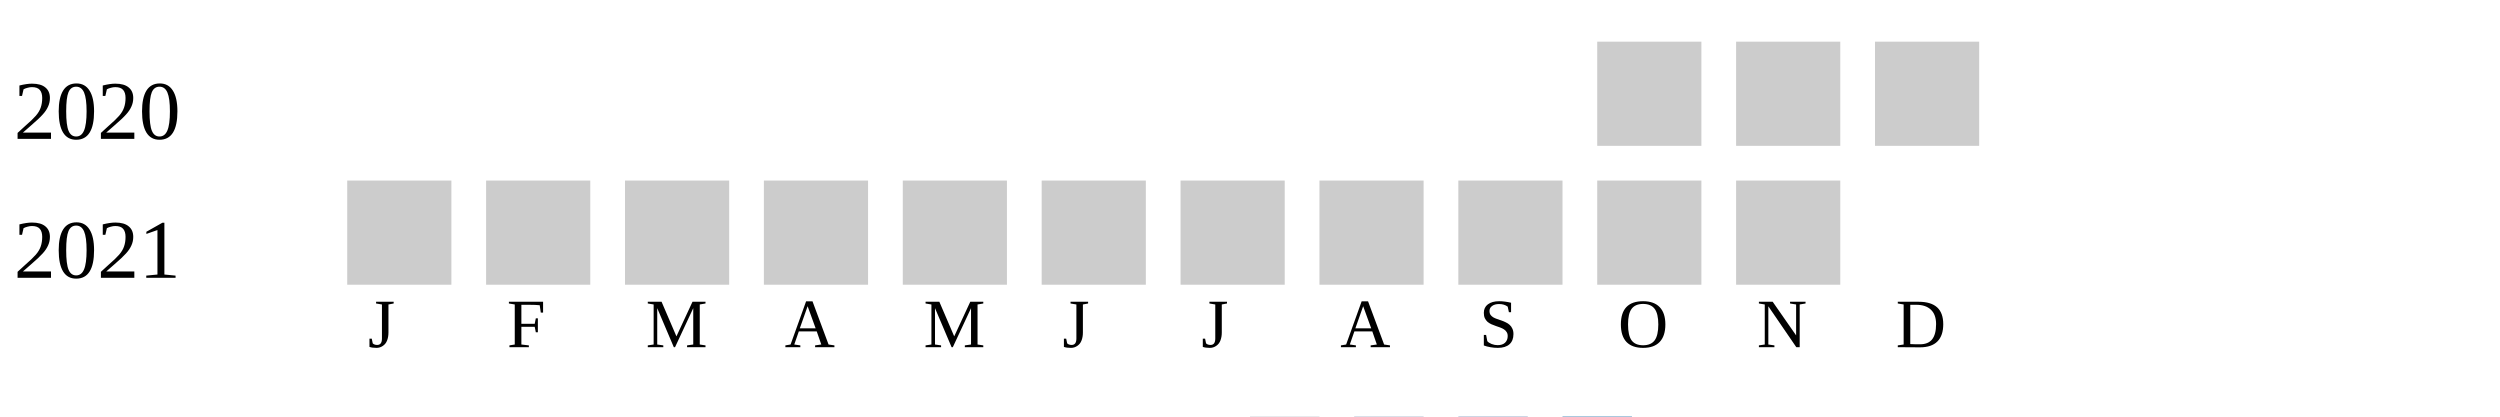
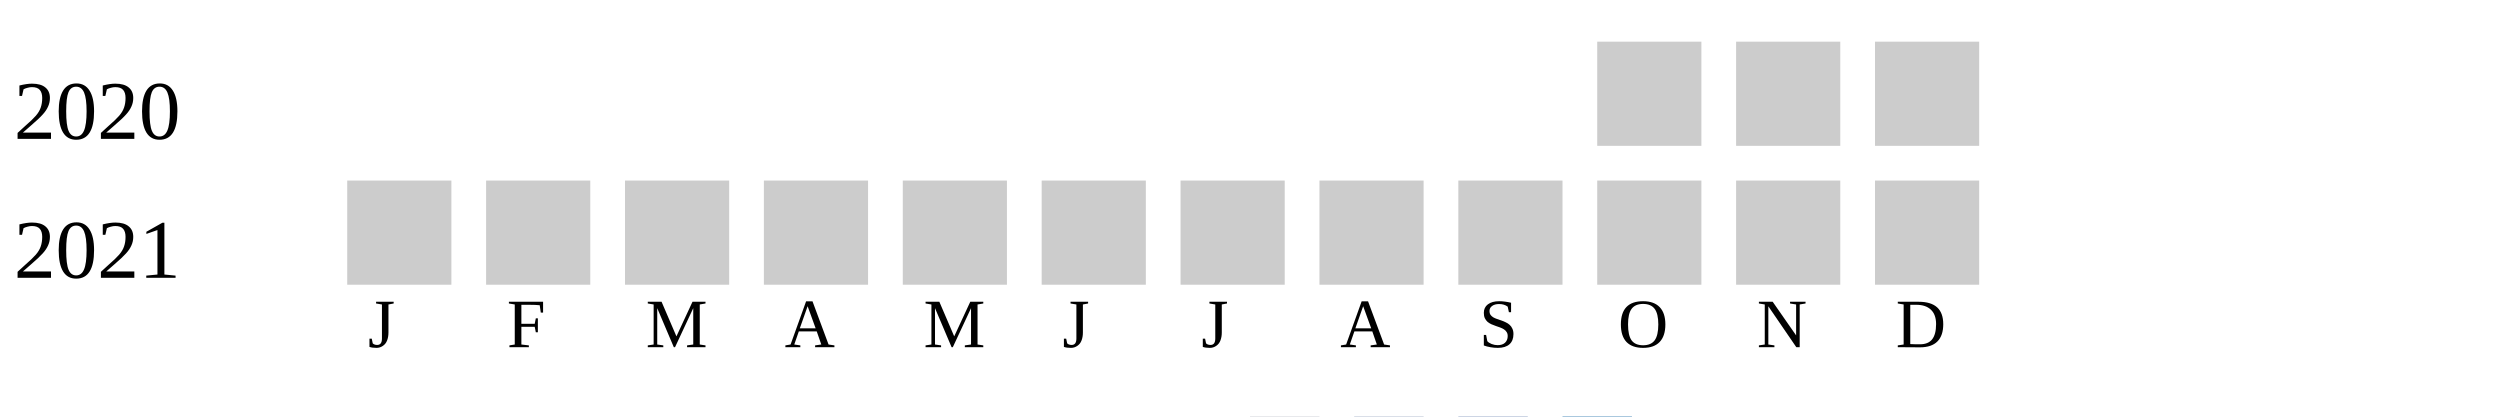
<svg xmlns="http://www.w3.org/2000/svg" width="360" height="60">
  <g transform="translate(0 0)">
    <text x="2" y="20">2020</text>
    <rect x="230" y="6" width="15" height="15" fill="#cccccc" />
    <rect x="250" y="6" width="15" height="15" fill="#cccccc" />
    <rect x="270" y="6" width="15" height="15" fill="#cccccc" />
  </g>
  <g transform="translate(0 20)">
    <text x="2" y="20">2021</text>
    <rect x="50" y="6" width="15" height="15" fill="#cccccc" />
    <rect x="70" y="6" width="15" height="15" fill="#cccccc" />
    <rect x="90" y="6" width="15" height="15" fill="#cccccc" />
    <rect x="110" y="6" width="15" height="15" fill="#cccccc" />
    <rect x="130" y="6" width="15" height="15" fill="#cccccc" />
    <rect x="150" y="6" width="15" height="15" fill="#cccccc" />
    <rect x="170" y="6" width="15" height="15" fill="#cccccc" />
    <rect x="190" y="6" width="15" height="15" fill="#cccccc" />
    <rect x="210" y="6" width="15" height="15" fill="#cccccc" />
    <rect x="230" y="6" width="15" height="15" fill="#cccccc" />
    <rect x="250" y="6" width="15" height="15" fill="#cccccc" />
+     <rect x="270" y="6" width="15" height="15" fill="#cccccc" />
  </g>
  <text style="font-size: 10px; text-align: center" x="53" y="50">J</text>
  <text style="font-size: 10px; text-align: center" x="73" y="50">F</text>
  <text style="font-size: 10px; text-align: center" x="93" y="50">M</text>
  <text style="font-size: 10px; text-align: center" x="113" y="50">A</text>
  <text style="font-size: 10px; text-align: center" x="133" y="50">M</text>
  <text style="font-size: 10px; text-align: center" x="153" y="50">J</text>
  <text style="font-size: 10px; text-align: center" x="173" y="50">J</text>
  <text style="font-size: 10px; text-align: center" x="193" y="50">A</text>
  <text style="font-size: 10px; text-align: center" x="213" y="50">S</text>
  <text style="font-size: 10px; text-align: center" x="233" y="50">O</text>
  <text style="font-size: 10px; text-align: center" x="253" y="50">N</text>
  <text style="font-size: 10px; text-align: center" x="273" y="50">D</text>
  <text style="font-size: 10px;" x="155" y="69">Less</text>
  <rect fill="#b9bdc6" width="10" height="10" x="180" y="60" />
  <rect fill="#919fba" width="10" height="10" x="195" y="60" />
  <rect fill="#6882ae" width="10" height="10" x="210" y="60" />
  <rect fill="#005a9c" width="10" height="10" x="225" y="60" />
  <text x="240" y="69" style="font-size: 10px;">More</text>
</svg>
